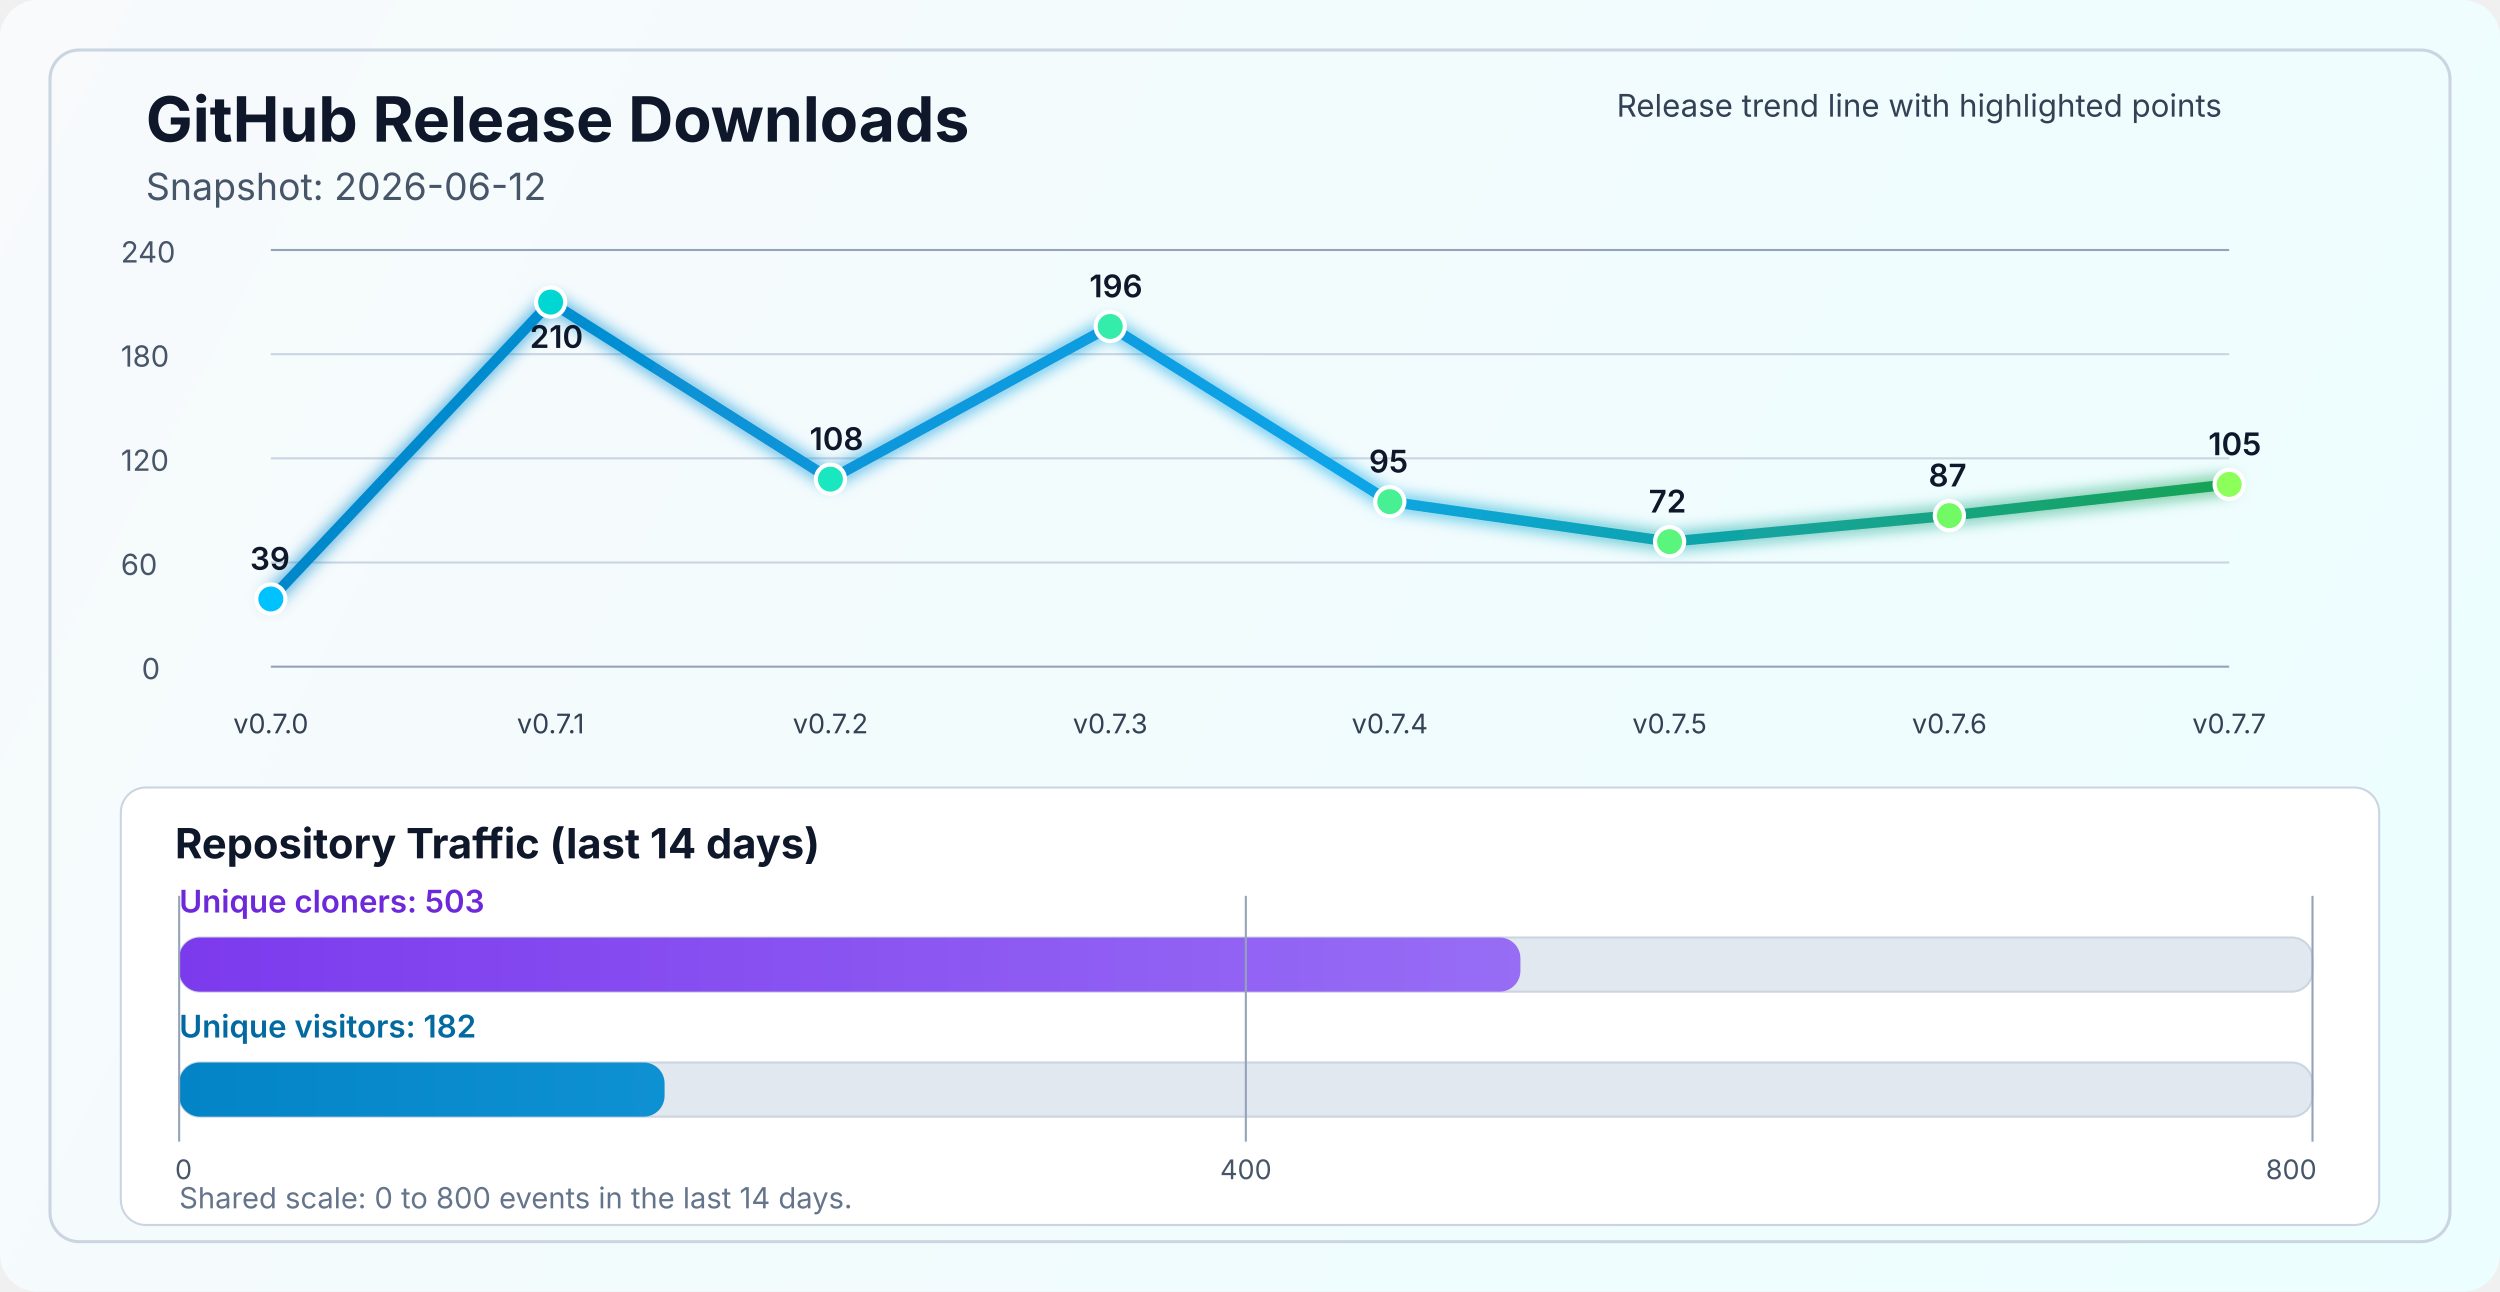
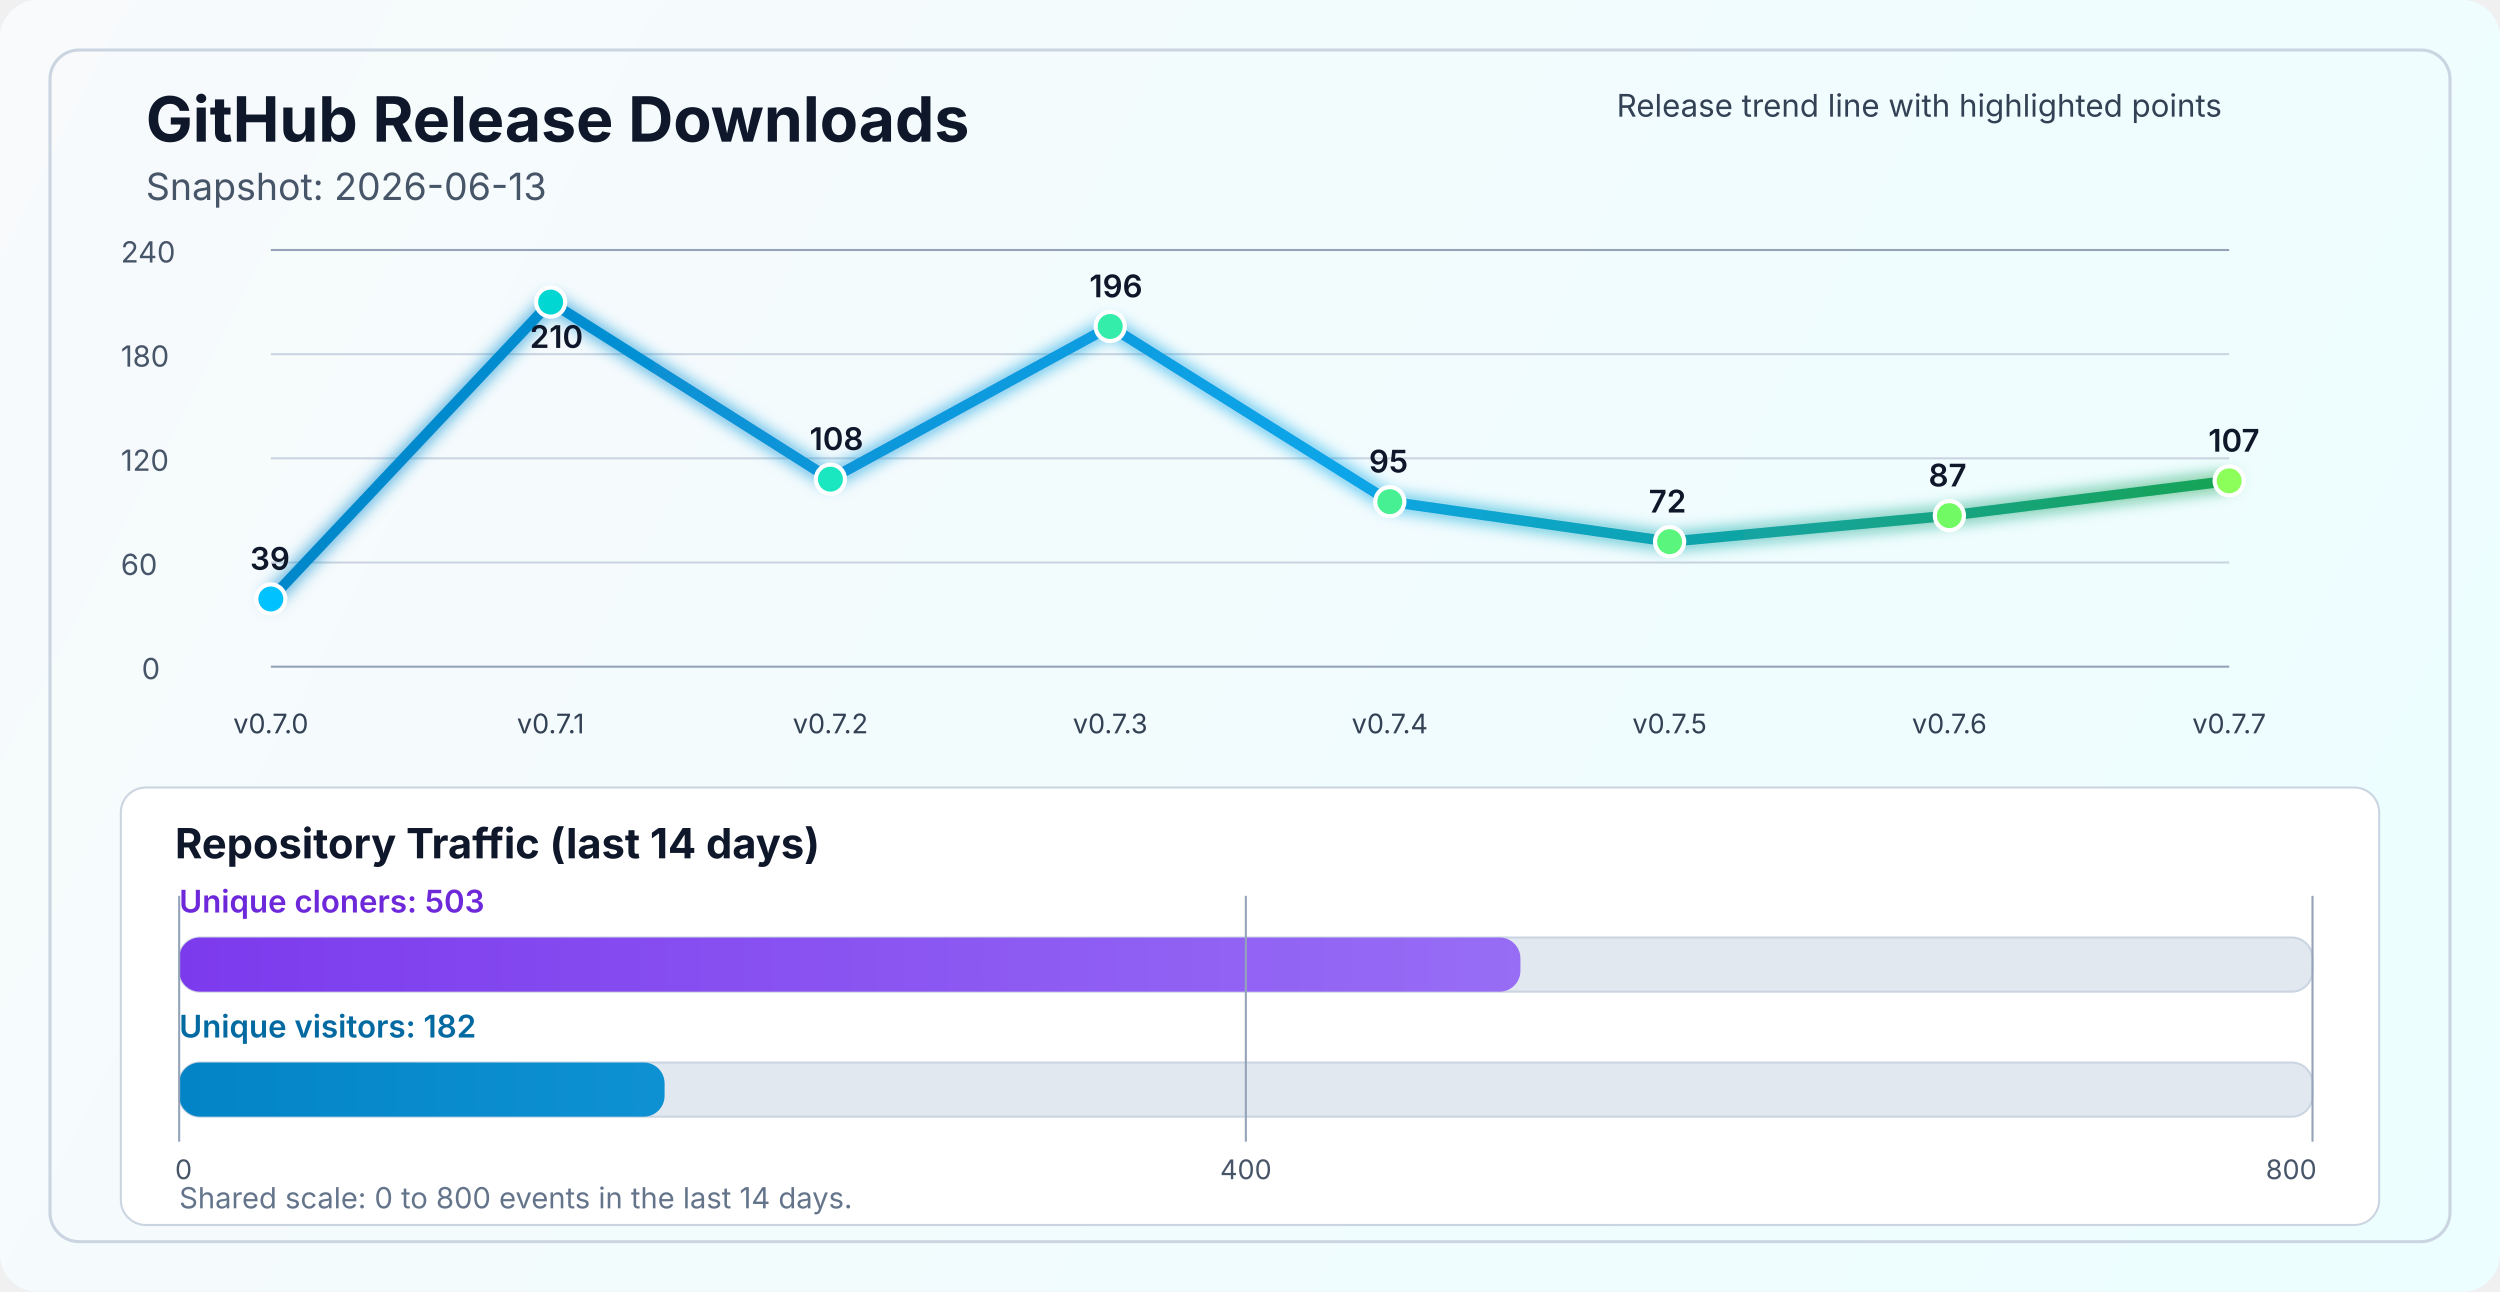
<svg xmlns="http://www.w3.org/2000/svg" width="1200" height="620" viewBox="0 0 1200 620" fill="none" role="img" aria-labelledby="title desc">
  <defs>
    <linearGradient id="bg" x1="0" y1="0" x2="1200" y2="620" gradientUnits="userSpaceOnUse">
      <stop stop-color="#F8FAFC" />
      <stop offset="1" stop-color="#ECFEFF" />
    </linearGradient>
    <linearGradient id="line" x1="130" y1="86" x2="1070" y2="340" gradientUnits="userSpaceOnUse">
      <stop stop-color="#0284C7" />
      <stop offset="0.55" stop-color="#0EA5E9" />
      <stop offset="1" stop-color="#16A34A" />
    </linearGradient>
    <linearGradient id="cloneFill" x1="86" y1="450" x2="1110" y2="450" gradientUnits="userSpaceOnUse">
      <stop stop-color="#7C3AED" />
      <stop offset="1" stop-color="#A78BFA" />
    </linearGradient>
    <linearGradient id="viewFill" x1="86" y1="482" x2="1110" y2="482" gradientUnits="userSpaceOnUse">
      <stop stop-color="#0284C7" />
      <stop offset="1" stop-color="#38BDF8" />
    </linearGradient>
    <filter id="glow" x="-50%" y="-50%" width="200%" height="200%">
      <feGaussianBlur stdDeviation="4" result="blur" />
      <feMerge>
        <feMergeNode in="blur" />
        <feMergeNode in="SourceGraphic" />
      </feMerge>
    </filter>
  </defs>
  <rect width="1200" height="620" rx="18" fill="url(#bg)" />
  <rect x="24" y="24" width="1152" height="572" rx="14" stroke="#CBD5E1" stroke-width="1.5" />
  <text x="70" y="68" fill="#0F172A" font-size="30" font-family="SF Pro Display, -apple-system, BlinkMacSystemFont, Segoe UI, sans-serif" font-weight="700">GitHub Release Downloads</text>
-   <text x="70" y="96" fill="#475569" font-size="18" font-family="SF Pro Text, -apple-system, BlinkMacSystemFont, Segoe UI, sans-serif">Snapshot: 2026-06-12</text>
+   <text x="70" y="96" fill="#475569" font-size="18" font-family="SF Pro Text, -apple-system, BlinkMacSystemFont, Segoe UI, sans-serif">Snapshot: 2026-06-13</text>
  <line x1="130" y1="320.0" x2="1070" y2="320.0" stroke="#94A3B8" stroke-width="1" />
  <line x1="130" y1="270.0" x2="1070" y2="270.0" stroke="#CBD5E1" stroke-width="1" />
  <line x1="130" y1="220.0" x2="1070" y2="220.0" stroke="#CBD5E1" stroke-width="1" />
  <line x1="130" y1="170.0" x2="1070" y2="170.0" stroke="#CBD5E1" stroke-width="1" />
  <line x1="130" y1="120.0" x2="1070" y2="120.0" stroke="#94A3B8" stroke-width="1" />
  <text x="68" y="326.0" fill="#475569" font-size="14" font-family="SF Pro Text, -apple-system, BlinkMacSystemFont, Segoe UI, sans-serif">0</text>
  <text x="58" y="276.0" fill="#475569" font-size="14" font-family="SF Pro Text, -apple-system, BlinkMacSystemFont, Segoe UI, sans-serif">60</text>
  <text x="58" y="226.0" fill="#475569" font-size="14" font-family="SF Pro Text, -apple-system, BlinkMacSystemFont, Segoe UI, sans-serif">120</text>
  <text x="58" y="176.0" fill="#475569" font-size="14" font-family="SF Pro Text, -apple-system, BlinkMacSystemFont, Segoe UI, sans-serif">180</text>
  <text x="58" y="126.0" fill="#475569" font-size="14" font-family="SF Pro Text, -apple-system, BlinkMacSystemFont, Segoe UI, sans-serif">240</text>
-   <polyline points="130.0,287.5 264.3,145.0 398.6,230.0 532.9,156.7 667.1,240.8 801.4,260.0 935.7,247.5 1070.0,232.5" fill="none" stroke="url(#line)" stroke-width="5" stroke-linecap="round" stroke-linejoin="round" filter="url(#glow)" />
+   <polyline points="130.0,287.5 264.3,145.0 398.6,230.0 532.9,156.7 667.1,240.8 801.4,260.0 935.7,247.5 1070.0,230.8" fill="none" stroke="url(#line)" stroke-width="5" stroke-linecap="round" stroke-linejoin="round" filter="url(#glow)" />
  <circle cx="130.0" cy="287.5" r="7" fill="#00C2FF" stroke="#FFFFFF" stroke-width="2" />
  <circle cx="264.3" cy="145.0" r="7" fill="#00D7D2" stroke="#FFFFFF" stroke-width="2" />
  <circle cx="398.6" cy="230.0" r="7" fill="#1AE7C0" stroke="#FFFFFF" stroke-width="2" />
  <circle cx="532.9" cy="156.7" r="7" fill="#34EDAA" stroke="#FFFFFF" stroke-width="2" />
  <circle cx="667.1" cy="240.8" r="7" fill="#47F193" stroke="#FFFFFF" stroke-width="2" />
  <circle cx="801.4" cy="260.0" r="7" fill="#5AF57D" stroke="#FFFFFF" stroke-width="2" />
  <circle cx="935.7" cy="247.5" r="7" fill="#72FA64" stroke="#FFFFFF" stroke-width="2" />
-   <circle cx="1070.0" cy="232.5" r="7" fill="#8CFF5A" stroke="#FFFFFF" stroke-width="2" />
+   <circle cx="1070.0" cy="230.8" r="7" fill="#8CFF5A" stroke="#FFFFFF" stroke-width="2" />
  <text x="130.0" y="352" text-anchor="middle" fill="#334155" font-size="13" font-family="SF Pro Text, -apple-system, BlinkMacSystemFont, Segoe UI, sans-serif">v0.7.0</text>
  <text x="264.3" y="352" text-anchor="middle" fill="#334155" font-size="13" font-family="SF Pro Text, -apple-system, BlinkMacSystemFont, Segoe UI, sans-serif">v0.7.1</text>
  <text x="398.6" y="352" text-anchor="middle" fill="#334155" font-size="13" font-family="SF Pro Text, -apple-system, BlinkMacSystemFont, Segoe UI, sans-serif">v0.7.2</text>
  <text x="532.9" y="352" text-anchor="middle" fill="#334155" font-size="13" font-family="SF Pro Text, -apple-system, BlinkMacSystemFont, Segoe UI, sans-serif">v0.7.3</text>
  <text x="667.1" y="352" text-anchor="middle" fill="#334155" font-size="13" font-family="SF Pro Text, -apple-system, BlinkMacSystemFont, Segoe UI, sans-serif">v0.7.4</text>
  <text x="801.4" y="352" text-anchor="middle" fill="#334155" font-size="13" font-family="SF Pro Text, -apple-system, BlinkMacSystemFont, Segoe UI, sans-serif">v0.7.5</text>
  <text x="935.7" y="352" text-anchor="middle" fill="#334155" font-size="13" font-family="SF Pro Text, -apple-system, BlinkMacSystemFont, Segoe UI, sans-serif">v0.7.6</text>
  <text x="1070.0" y="352" text-anchor="middle" fill="#334155" font-size="13" font-family="SF Pro Text, -apple-system, BlinkMacSystemFont, Segoe UI, sans-serif">v0.7.7</text>
  <text x="120.0" y="273.5" fill="#0F172A" font-size="15" font-family="SF Pro Text, -apple-system, BlinkMacSystemFont, Segoe UI, sans-serif" font-weight="600">39</text>
  <text x="254.3" y="167.0" fill="#0F172A" font-size="15" font-family="SF Pro Text, -apple-system, BlinkMacSystemFont, Segoe UI, sans-serif" font-weight="600">210</text>
  <text x="388.6" y="216.0" fill="#0F172A" font-size="15" font-family="SF Pro Text, -apple-system, BlinkMacSystemFont, Segoe UI, sans-serif" font-weight="600">108</text>
  <text x="522.9" y="142.7" fill="#0F172A" font-size="15" font-family="SF Pro Text, -apple-system, BlinkMacSystemFont, Segoe UI, sans-serif" font-weight="600">196</text>
  <text x="657.1" y="226.8" fill="#0F172A" font-size="15" font-family="SF Pro Text, -apple-system, BlinkMacSystemFont, Segoe UI, sans-serif" font-weight="600">95</text>
  <text x="791.4" y="246.0" fill="#0F172A" font-size="15" font-family="SF Pro Text, -apple-system, BlinkMacSystemFont, Segoe UI, sans-serif" font-weight="600">72</text>
  <text x="925.7" y="233.5" fill="#0F172A" font-size="15" font-family="SF Pro Text, -apple-system, BlinkMacSystemFont, Segoe UI, sans-serif" font-weight="600">87</text>
-   <text x="1060.0" y="218.5" fill="#0F172A" font-size="15" font-family="SF Pro Text, -apple-system, BlinkMacSystemFont, Segoe UI, sans-serif" font-weight="600">105</text>
+   <text x="1060.0" y="216.8" fill="#0F172A" font-size="15" font-family="SF Pro Text, -apple-system, BlinkMacSystemFont, Segoe UI, sans-serif" font-weight="600">107</text>
  <text x="776" y="56" fill="#334155" font-size="15" font-family="SF Pro Text, -apple-system, BlinkMacSystemFont, Segoe UI, sans-serif">Release trend line with highlighted points</text>
  <rect x="58" y="378" width="1084" height="210" rx="12" fill="#FFFFFF" stroke="#CBD5E1" stroke-width="1" />
  <text x="84" y="412" fill="#0F172A" font-size="20" font-family="SF Pro Text, -apple-system, BlinkMacSystemFont, Segoe UI, sans-serif" font-weight="700">Repository Traffic (last 14 days)</text>
  <text x="86" y="438" fill="#6D28D9" font-size="15" font-family="SF Pro Text, -apple-system, BlinkMacSystemFont, Segoe UI, sans-serif" font-weight="600">Unique cloners: 503</text>
  <rect x="86" y="450" width="1024" height="26" rx="10" fill="#E2E8F0" stroke="#CBD5E1" stroke-width="1" />
  <rect x="86" y="450" width="643.8" height="26" rx="10" fill="url(#cloneFill)" />
  <text x="86" y="498" fill="#0369A1" font-size="15" font-family="SF Pro Text, -apple-system, BlinkMacSystemFont, Segoe UI, sans-serif" font-weight="600">Unique visitors: 182</text>
  <rect x="86" y="510" width="1024" height="26" rx="10" fill="#E2E8F0" stroke="#CBD5E1" stroke-width="1" />
  <rect x="86" y="510" width="233.0" height="26" rx="10" fill="url(#viewFill)" />
  <line x1="86" y1="430" x2="86" y2="548" stroke="#94A3B8" stroke-width="1" />
  <line x1="598.0" y1="430" x2="598.0" y2="548" stroke="#94A3B8" stroke-width="1" />
  <line x1="1110" y1="430" x2="1110" y2="548" stroke="#94A3B8" stroke-width="1" />
  <text x="84" y="566" text-anchor="start" fill="#475569" font-size="13" font-family="SF Pro Text, -apple-system, BlinkMacSystemFont, Segoe UI, sans-serif">0</text>
  <text x="598.0" y="566" text-anchor="middle" fill="#475569" font-size="13" font-family="SF Pro Text, -apple-system, BlinkMacSystemFont, Segoe UI, sans-serif">400</text>
  <text x="1112" y="566" text-anchor="end" fill="#475569" font-size="13" font-family="SF Pro Text, -apple-system, BlinkMacSystemFont, Segoe UI, sans-serif">800</text>
  <text x="86" y="580" fill="#64748B" font-size="14" font-family="SF Pro Text, -apple-system, BlinkMacSystemFont, Segoe UI, sans-serif">Shared scale: 0 to 800 events in the last 14 days.</text>
</svg>
